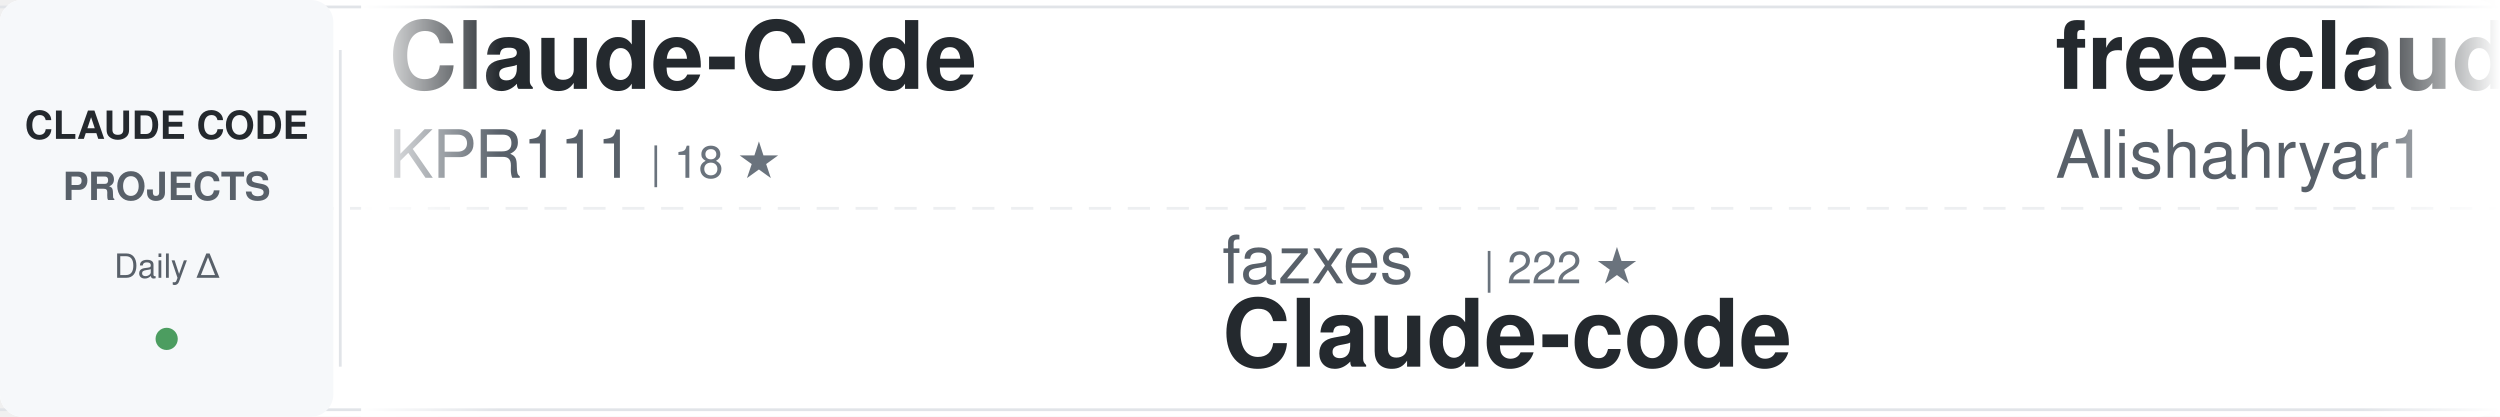
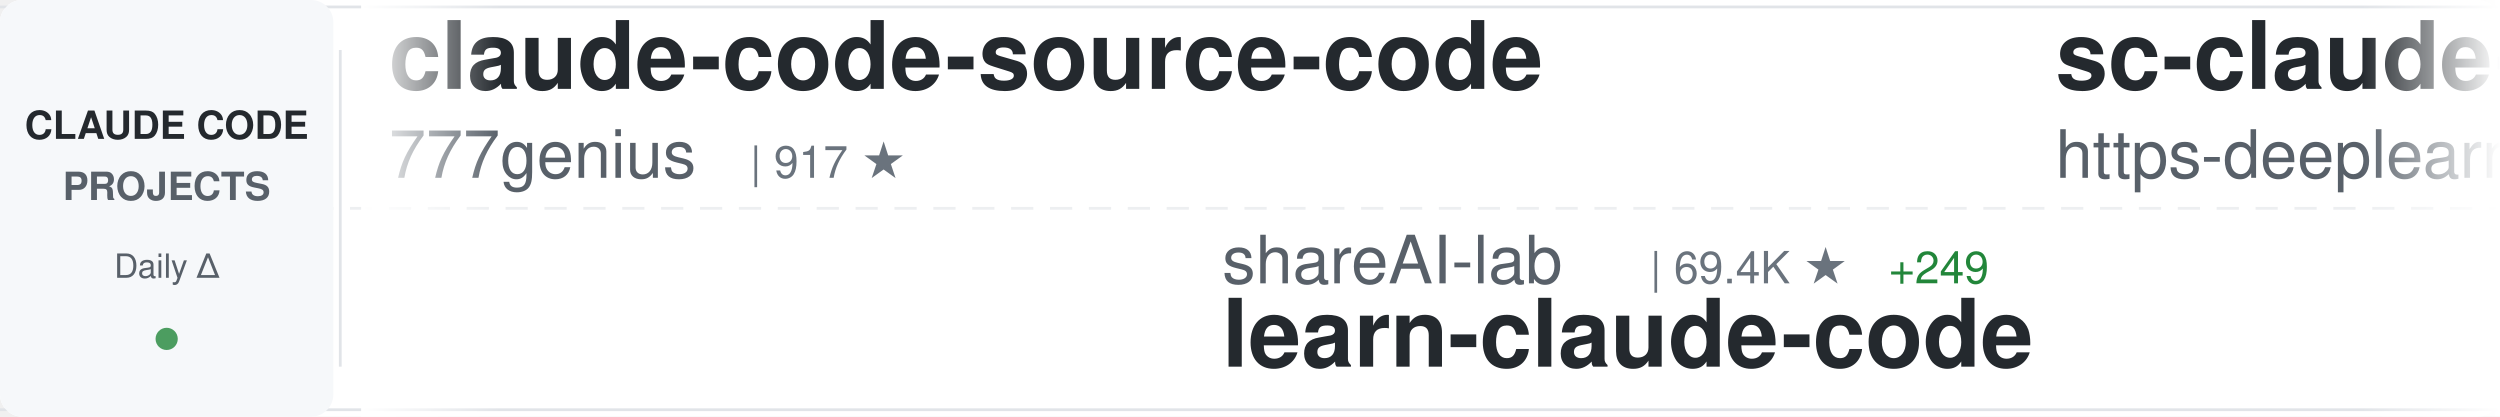
<svg xmlns="http://www.w3.org/2000/svg" width="900" height="150">
  <defs>
    <linearGradient id="awesomeLeftFade" x1="0%" y1="0%" x2="100%" y2="0%">
      <stop offset="0%" style="stop-color:#ffffff;stop-opacity:1" />
      <stop offset="100%" style="stop-color:#ffffff;stop-opacity:0" />
    </linearGradient>
    <linearGradient id="awesomeRightFade" x1="0%" y1="0%" x2="100%" y2="0%">
      <stop offset="0%" style="stop-color:#ffffff;stop-opacity:0" />
      <stop offset="100%" style="stop-color:#ffffff;stop-opacity:1" />
    </linearGradient>
  </defs>
  <rect width="900" height="150" fill="#ffffff" rx="8" />
  <rect x="0" y="2" width="900" height="1" fill="#e1e4e8" />
  <rect x="0" y="147" width="900" height="1" fill="#e1e4e8" />
  <line x1="0" y1="75" x2="900" y2="75" stroke="#e1e4e8" stroke-width="1" stroke-dasharray="8 6" opacity="0.6" />
  <rect x="0" y="0" width="120" height="150" fill="#f6f8fa" rx="8" />
  <text x="60" y="50" font-family="-apple-system, BlinkMacSystemFont, 'Segoe UI', Helvetica, Arial, sans-serif" font-size="14" font-weight="600" fill="#24292e" text-anchor="middle">CLAUDE CODE</text>
  <text x="60" y="72" font-family="-apple-system, BlinkMacSystemFont, 'Segoe UI', Helvetica, Arial, sans-serif" font-size="14" font-weight="600" fill="#586069" text-anchor="middle">PROJECTS</text>
  <text x="60" y="100" font-family="-apple-system, BlinkMacSystemFont, 'Segoe UI', Helvetica, Arial, sans-serif" font-size="12" font-weight="500" fill="#586069" text-anchor="middle">Daily Δ</text>
  <circle cx="60" cy="122" r="4" fill="#22863a" opacity="0.8" />
  <rect x="122" y="18" width="1" height="114" fill="#e1e4e8" />
  <clipPath id="awesomeTickerClip">
    <rect x="130" y="0" width="770" height="150" />
  </clipPath>
  <g clip-path="url(#awesomeTickerClip)">
    <g id="awesomeTickerItems">
      <animateTransform attributeName="transform" attributeType="XML" type="translate" from="0 0" to="-3000 0" dur="54s" repeatCount="indefinite" />
      <g transform="translate(0, 0)">
-         <text x="140" y="32" font-family="-apple-system, BlinkMacSystemFont, 'Segoe UI', Helvetica, Arial, sans-serif" font-size="34" font-weight="600" fill="#24292e">Claude-Code</text>
-         <text x="140" y="64" font-family="-apple-system, BlinkMacSystemFont, 'Segoe UI', Helvetica, Arial, sans-serif" font-size="24" font-weight="400" fill="#586069">KPR111</text>
-         <text x="234" y="64" font-family="-apple-system, BlinkMacSystemFont, 'Segoe UI', Helvetica, Arial, sans-serif" font-size="16" font-weight="500" fill="#6a737d">| 18 ★</text>
+         <text x="140" y="32" font-family="-apple-system, BlinkMacSystemFont, 'Segoe UI', Helvetica, Arial, sans-serif" font-size="34" font-weight="600" fill="#24292e">claude-code-source-code</text>
+         <text x="140" y="64" font-family="-apple-system, BlinkMacSystemFont, 'Segoe UI', Helvetica, Arial, sans-serif" font-size="24" font-weight="400" fill="#586069">777genius</text>
+         <text x="270" y="64" font-family="-apple-system, BlinkMacSystemFont, 'Segoe UI', Helvetica, Arial, sans-serif" font-size="16" font-weight="500" fill="#6a737d">| 917 ★</text>
      </g>
      <g transform="translate(300, 0)">
-         <text x="140" y="102" font-family="-apple-system, BlinkMacSystemFont, 'Segoe UI', Helvetica, Arial, sans-serif" font-size="24" font-weight="400" fill="#586069">fazxes</text>
-         <text x="234" y="102" font-family="-apple-system, BlinkMacSystemFont, 'Segoe UI', Helvetica, Arial, sans-serif" font-size="16" font-weight="500" fill="#6a737d">| 222 ★</text>
-         <text x="140" y="132" font-family="-apple-system, BlinkMacSystemFont, 'Segoe UI', Helvetica, Arial, sans-serif" font-size="34" font-weight="600" fill="#24292e">Claude-code</text>
+         <text x="140" y="102" font-family="-apple-system, BlinkMacSystemFont, 'Segoe UI', Helvetica, Arial, sans-serif" font-size="24" font-weight="400" fill="#586069">shareAI-lab</text>
+         <text x="294" y="102" font-family="-apple-system, BlinkMacSystemFont, 'Segoe UI', Helvetica, Arial, sans-serif" font-size="16" font-weight="500" fill="#6a737d">| 69.4K ★</text>
+         <text x="380" y="102" font-family="-apple-system, BlinkMacSystemFont, 'Segoe UI', Helvetica, Arial, sans-serif" font-size="16" font-weight="500" fill="#22863a"> +249</text>
+         <text x="140" y="132" font-family="-apple-system, BlinkMacSystemFont, 'Segoe UI', Helvetica, Arial, sans-serif" font-size="34" font-weight="600" fill="#24292e">learn-claude-code</text>
      </g>
      <g transform="translate(600, 0)">
-         <text x="140" y="32" font-family="-apple-system, BlinkMacSystemFont, 'Segoe UI', Helvetica, Arial, sans-serif" font-size="34" font-weight="600" fill="#24292e">free-claude-code</text>
-         <text x="140" y="64" font-family="-apple-system, BlinkMacSystemFont, 'Segoe UI', Helvetica, Arial, sans-serif" font-size="24" font-weight="400" fill="#586069">Alishahryar1</text>
-         <text x="306" y="64" font-family="-apple-system, BlinkMacSystemFont, 'Segoe UI', Helvetica, Arial, sans-serif" font-size="16" font-weight="500" fill="#6a737d">| 37.9K ★</text>
-         <text x="392" y="64" font-family="-apple-system, BlinkMacSystemFont, 'Segoe UI', Helvetica, Arial, sans-serif" font-size="16" font-weight="500" fill="#22863a"> +169</text>
+         <text x="140" y="32" font-family="-apple-system, BlinkMacSystemFont, 'Segoe UI', Helvetica, Arial, sans-serif" font-size="34" font-weight="600" fill="#24292e">sc-claude-code-files</text>
+         <text x="140" y="64" font-family="-apple-system, BlinkMacSystemFont, 'Segoe UI', Helvetica, Arial, sans-serif" font-size="24" font-weight="400" fill="#586069">https-deeplearning-ai</text>
+         <text x="414" y="64" font-family="-apple-system, BlinkMacSystemFont, 'Segoe UI', Helvetica, Arial, sans-serif" font-size="16" font-weight="500" fill="#6a737d">| 533 ★</text>
      </g>
      <g transform="translate(900, 0)">
        <text x="140" y="102" font-family="-apple-system, BlinkMacSystemFont, 'Segoe UI', Helvetica, Arial, sans-serif" font-size="24" font-weight="400" fill="#586069">anthropics</text>
-         <text x="282" y="102" font-family="-apple-system, BlinkMacSystemFont, 'Segoe UI', Helvetica, Arial, sans-serif" font-size="16" font-weight="500" fill="#6a737d">| 135.2K ★</text>
-         <text x="377" y="102" font-family="-apple-system, BlinkMacSystemFont, 'Segoe UI', Helvetica, Arial, sans-serif" font-size="16" font-weight="500" fill="#22863a"> +198</text>
-         <text x="140" y="132" font-family="-apple-system, BlinkMacSystemFont, 'Segoe UI', Helvetica, Arial, sans-serif" font-size="34" font-weight="600" fill="#24292e">claude-code</text>
+         <text x="282" y="102" font-family="-apple-system, BlinkMacSystemFont, 'Segoe UI', Helvetica, Arial, sans-serif" font-size="16" font-weight="500" fill="#6a737d">| 157.2K ★</text>
+         <text x="377" y="102" font-family="-apple-system, BlinkMacSystemFont, 'Segoe UI', Helvetica, Arial, sans-serif" font-size="16" font-weight="500" fill="#22863a"> +368</text>
+         <text x="140" y="132" font-family="-apple-system, BlinkMacSystemFont, 'Segoe UI', Helvetica, Arial, sans-serif" font-size="34" font-weight="600" fill="#24292e">skills</text>
      </g>
      <g transform="translate(1200, 0)">
-         <text x="140" y="32" font-family="-apple-system, BlinkMacSystemFont, 'Segoe UI', Helvetica, Arial, sans-serif" font-size="34" font-weight="600" fill="#24292e">claude-code-base-action</text>
-         <text x="140" y="64" font-family="-apple-system, BlinkMacSystemFont, 'Segoe UI', Helvetica, Arial, sans-serif" font-size="24" font-weight="400" fill="#586069">anthropics</text>
-         <text x="282" y="64" font-family="-apple-system, BlinkMacSystemFont, 'Segoe UI', Helvetica, Arial, sans-serif" font-size="16" font-weight="500" fill="#6a737d">| 888 ★</text>
-         <text x="350" y="64" font-family="-apple-system, BlinkMacSystemFont, 'Segoe UI', Helvetica, Arial, sans-serif" font-size="16" font-weight="500" fill="#22863a"> +1</text>
+         <text x="140" y="32" font-family="-apple-system, BlinkMacSystemFont, 'Segoe UI', Helvetica, Arial, sans-serif" font-size="34" font-weight="600" fill="#24292e">pi-vs-claude-code</text>
+         <text x="140" y="64" font-family="-apple-system, BlinkMacSystemFont, 'Segoe UI', Helvetica, Arial, sans-serif" font-size="24" font-weight="400" fill="#586069">disler</text>
+         <text x="234" y="64" font-family="-apple-system, BlinkMacSystemFont, 'Segoe UI', Helvetica, Arial, sans-serif" font-size="16" font-weight="500" fill="#6a737d">| 1.4K ★</text>
+         <text x="311" y="64" font-family="-apple-system, BlinkMacSystemFont, 'Segoe UI', Helvetica, Arial, sans-serif" font-size="16" font-weight="500" fill="#22863a"> +4</text>
      </g>
      <g transform="translate(1500, 0)">
-         <text x="140" y="102" font-family="-apple-system, BlinkMacSystemFont, 'Segoe UI', Helvetica, Arial, sans-serif" font-size="24" font-weight="400" fill="#586069">repowise-dev</text>
-         <text x="306" y="102" font-family="-apple-system, BlinkMacSystemFont, 'Segoe UI', Helvetica, Arial, sans-serif" font-size="16" font-weight="500" fill="#6a737d">| 1.1K ★</text>
-         <text x="383" y="102" font-family="-apple-system, BlinkMacSystemFont, 'Segoe UI', Helvetica, Arial, sans-serif" font-size="16" font-weight="500" fill="#22863a"> +1</text>
-         <text x="140" y="132" font-family="-apple-system, BlinkMacSystemFont, 'Segoe UI', Helvetica, Arial, sans-serif" font-size="34" font-weight="600" fill="#24292e">claude-code-prompts</text>
+         <text x="140" y="102" font-family="-apple-system, BlinkMacSystemFont, 'Segoe UI', Helvetica, Arial, sans-serif" font-size="24" font-weight="400" fill="#586069">Pimzino</text>
+         <text x="246" y="102" font-family="-apple-system, BlinkMacSystemFont, 'Segoe UI', Helvetica, Arial, sans-serif" font-size="16" font-weight="500" fill="#6a737d">| 3.8K ★</text>
+         <text x="323" y="102" font-family="-apple-system, BlinkMacSystemFont, 'Segoe UI', Helvetica, Arial, sans-serif" font-size="16" font-weight="500" fill="#22863a"> +2</text>
+         <text x="140" y="132" font-family="-apple-system, BlinkMacSystemFont, 'Segoe UI', Helvetica, Arial, sans-serif" font-size="34" font-weight="600" fill="#24292e">claude-code-spec-workflo...</text>
      </g>
      <g transform="translate(1800, 0)">
-         <text x="140" y="32" font-family="-apple-system, BlinkMacSystemFont, 'Segoe UI', Helvetica, Arial, sans-serif" font-size="34" font-weight="600" fill="#24292e">cc-switch</text>
-         <text x="140" y="64" font-family="-apple-system, BlinkMacSystemFont, 'Segoe UI', Helvetica, Arial, sans-serif" font-size="24" font-weight="400" fill="#586069">farion1231</text>
-         <text x="282" y="64" font-family="-apple-system, BlinkMacSystemFont, 'Segoe UI', Helvetica, Arial, sans-serif" font-size="16" font-weight="500" fill="#6a737d">| 111.4K ★</text>
-         <text x="377" y="64" font-family="-apple-system, BlinkMacSystemFont, 'Segoe UI', Helvetica, Arial, sans-serif" font-size="16" font-weight="500" fill="#22863a"> +615</text>
+         <text x="140" y="32" font-family="-apple-system, BlinkMacSystemFont, 'Segoe UI', Helvetica, Arial, sans-serif" font-size="34" font-weight="600" fill="#24292e">claude_codex_bridge</text>
+         <text x="140" y="64" font-family="-apple-system, BlinkMacSystemFont, 'Segoe UI', Helvetica, Arial, sans-serif" font-size="24" font-weight="400" fill="#586069">SeemSeam</text>
+         <text x="258" y="64" font-family="-apple-system, BlinkMacSystemFont, 'Segoe UI', Helvetica, Arial, sans-serif" font-size="16" font-weight="500" fill="#6a737d">| 3.2K ★</text>
+         <text x="335" y="64" font-family="-apple-system, BlinkMacSystemFont, 'Segoe UI', Helvetica, Arial, sans-serif" font-size="16" font-weight="500" fill="#22863a"> +11</text>
      </g>
      <g transform="translate(2100, 0)">
-         <text x="140" y="102" font-family="-apple-system, BlinkMacSystemFont, 'Segoe UI', Helvetica, Arial, sans-serif" font-size="24" font-weight="400" fill="#586069">Windy3f3f3f3f</text>
-         <text x="318" y="102" font-family="-apple-system, BlinkMacSystemFont, 'Segoe UI', Helvetica, Arial, sans-serif" font-size="16" font-weight="500" fill="#6a737d">| 1.9K ★</text>
-         <text x="395" y="102" font-family="-apple-system, BlinkMacSystemFont, 'Segoe UI', Helvetica, Arial, sans-serif" font-size="16" font-weight="500" fill="#22863a"> +382</text>
-         <text x="140" y="132" font-family="-apple-system, BlinkMacSystemFont, 'Segoe UI', Helvetica, Arial, sans-serif" font-size="34" font-weight="600" fill="#24292e">claude-code-from-scratch</text>
+         <text x="140" y="102" font-family="-apple-system, BlinkMacSystemFont, 'Segoe UI', Helvetica, Arial, sans-serif" font-size="24" font-weight="400" fill="#586069">Yeachan-Heo</text>
+         <text x="294" y="102" font-family="-apple-system, BlinkMacSystemFont, 'Segoe UI', Helvetica, Arial, sans-serif" font-size="16" font-weight="500" fill="#6a737d">| 37.2K ★</text>
+         <text x="380" y="102" font-family="-apple-system, BlinkMacSystemFont, 'Segoe UI', Helvetica, Arial, sans-serif" font-size="16" font-weight="500" fill="#22863a"> +63</text>
+         <text x="140" y="132" font-family="-apple-system, BlinkMacSystemFont, 'Segoe UI', Helvetica, Arial, sans-serif" font-size="34" font-weight="600" fill="#24292e">oh-my-claudecode</text>
      </g>
      <g transform="translate(2400, 0)">
-         <text x="140" y="32" font-family="-apple-system, BlinkMacSystemFont, 'Segoe UI', Helvetica, Arial, sans-serif" font-size="34" font-weight="600" fill="#24292e">claude-code-harness</text>
-         <text x="140" y="64" font-family="-apple-system, BlinkMacSystemFont, 'Segoe UI', Helvetica, Arial, sans-serif" font-size="24" font-weight="400" fill="#586069">Chachamaru127</text>
-         <text x="318" y="64" font-family="-apple-system, BlinkMacSystemFont, 'Segoe UI', Helvetica, Arial, sans-serif" font-size="16" font-weight="500" fill="#6a737d">| 2.9K ★</text>
-         <text x="395" y="64" font-family="-apple-system, BlinkMacSystemFont, 'Segoe UI', Helvetica, Arial, sans-serif" font-size="16" font-weight="500" fill="#22863a"> +7</text>
+         <text x="140" y="32" font-family="-apple-system, BlinkMacSystemFont, 'Segoe UI', Helvetica, Arial, sans-serif" font-size="34" font-weight="600" fill="#24292e">ECC</text>
+         <text x="140" y="64" font-family="-apple-system, BlinkMacSystemFont, 'Segoe UI', Helvetica, Arial, sans-serif" font-size="24" font-weight="400" fill="#586069">affaan-m</text>
+         <text x="258" y="64" font-family="-apple-system, BlinkMacSystemFont, 'Segoe UI', Helvetica, Arial, sans-serif" font-size="16" font-weight="500" fill="#6a737d">| 224.3K ★</text>
+         <text x="353" y="64" font-family="-apple-system, BlinkMacSystemFont, 'Segoe UI', Helvetica, Arial, sans-serif" font-size="16" font-weight="500" fill="#22863a"> +706</text>
      </g>
      <g transform="translate(2700, 0)">
-         <text x="140" y="102" font-family="-apple-system, BlinkMacSystemFont, 'Segoe UI', Helvetica, Arial, sans-serif" font-size="24" font-weight="400" fill="#586069">darcyegb</text>
-         <text x="258" y="102" font-family="-apple-system, BlinkMacSystemFont, 'Segoe UI', Helvetica, Arial, sans-serif" font-size="16" font-weight="500" fill="#6a737d">| 738 ★</text>
-         <text x="326" y="102" font-family="-apple-system, BlinkMacSystemFont, 'Segoe UI', Helvetica, Arial, sans-serif" font-size="16" font-weight="500" fill="#22863a"> +1</text>
-         <text x="140" y="132" font-family="-apple-system, BlinkMacSystemFont, 'Segoe UI', Helvetica, Arial, sans-serif" font-size="34" font-weight="600" fill="#24292e">ClaudeCodeAgents</text>
+         <text x="140" y="102" font-family="-apple-system, BlinkMacSystemFont, 'Segoe UI', Helvetica, Arial, sans-serif" font-size="24" font-weight="400" fill="#586069">KPR111</text>
+         <text x="234" y="102" font-family="-apple-system, BlinkMacSystemFont, 'Segoe UI', Helvetica, Arial, sans-serif" font-size="16" font-weight="500" fill="#6a737d">| 18 ★</text>
+         <text x="140" y="132" font-family="-apple-system, BlinkMacSystemFont, 'Segoe UI', Helvetica, Arial, sans-serif" font-size="34" font-weight="600" fill="#24292e">Claude-Code</text>
      </g>
      <g transform="translate(3000, 0)">
-         <text x="140" y="32" font-family="-apple-system, BlinkMacSystemFont, 'Segoe UI', Helvetica, Arial, sans-serif" font-size="34" font-weight="600" fill="#24292e">Claude-Code</text>
-         <text x="140" y="64" font-family="-apple-system, BlinkMacSystemFont, 'Segoe UI', Helvetica, Arial, sans-serif" font-size="24" font-weight="400" fill="#586069">KPR111</text>
-         <text x="234" y="64" font-family="-apple-system, BlinkMacSystemFont, 'Segoe UI', Helvetica, Arial, sans-serif" font-size="16" font-weight="500" fill="#6a737d">| 18 ★</text>
+         <text x="140" y="32" font-family="-apple-system, BlinkMacSystemFont, 'Segoe UI', Helvetica, Arial, sans-serif" font-size="34" font-weight="600" fill="#24292e">claude-code-source-code</text>
+         <text x="140" y="64" font-family="-apple-system, BlinkMacSystemFont, 'Segoe UI', Helvetica, Arial, sans-serif" font-size="24" font-weight="400" fill="#586069">777genius</text>
+         <text x="270" y="64" font-family="-apple-system, BlinkMacSystemFont, 'Segoe UI', Helvetica, Arial, sans-serif" font-size="16" font-weight="500" fill="#6a737d">| 917 ★</text>
      </g>
      <g transform="translate(3300, 0)">
-         <text x="140" y="102" font-family="-apple-system, BlinkMacSystemFont, 'Segoe UI', Helvetica, Arial, sans-serif" font-size="24" font-weight="400" fill="#586069">fazxes</text>
-         <text x="234" y="102" font-family="-apple-system, BlinkMacSystemFont, 'Segoe UI', Helvetica, Arial, sans-serif" font-size="16" font-weight="500" fill="#6a737d">| 222 ★</text>
-         <text x="140" y="132" font-family="-apple-system, BlinkMacSystemFont, 'Segoe UI', Helvetica, Arial, sans-serif" font-size="34" font-weight="600" fill="#24292e">Claude-code</text>
+         <text x="140" y="102" font-family="-apple-system, BlinkMacSystemFont, 'Segoe UI', Helvetica, Arial, sans-serif" font-size="24" font-weight="400" fill="#586069">shareAI-lab</text>
+         <text x="294" y="102" font-family="-apple-system, BlinkMacSystemFont, 'Segoe UI', Helvetica, Arial, sans-serif" font-size="16" font-weight="500" fill="#6a737d">| 69.4K ★</text>
+         <text x="380" y="102" font-family="-apple-system, BlinkMacSystemFont, 'Segoe UI', Helvetica, Arial, sans-serif" font-size="16" font-weight="500" fill="#22863a"> +249</text>
+         <text x="140" y="132" font-family="-apple-system, BlinkMacSystemFont, 'Segoe UI', Helvetica, Arial, sans-serif" font-size="34" font-weight="600" fill="#24292e">learn-claude-code</text>
      </g>
      <g transform="translate(3600, 0)">
-         <text x="140" y="32" font-family="-apple-system, BlinkMacSystemFont, 'Segoe UI', Helvetica, Arial, sans-serif" font-size="34" font-weight="600" fill="#24292e">free-claude-code</text>
-         <text x="140" y="64" font-family="-apple-system, BlinkMacSystemFont, 'Segoe UI', Helvetica, Arial, sans-serif" font-size="24" font-weight="400" fill="#586069">Alishahryar1</text>
-         <text x="306" y="64" font-family="-apple-system, BlinkMacSystemFont, 'Segoe UI', Helvetica, Arial, sans-serif" font-size="16" font-weight="500" fill="#6a737d">| 37.9K ★</text>
-         <text x="392" y="64" font-family="-apple-system, BlinkMacSystemFont, 'Segoe UI', Helvetica, Arial, sans-serif" font-size="16" font-weight="500" fill="#22863a"> +169</text>
+         <text x="140" y="32" font-family="-apple-system, BlinkMacSystemFont, 'Segoe UI', Helvetica, Arial, sans-serif" font-size="34" font-weight="600" fill="#24292e">sc-claude-code-files</text>
+         <text x="140" y="64" font-family="-apple-system, BlinkMacSystemFont, 'Segoe UI', Helvetica, Arial, sans-serif" font-size="24" font-weight="400" fill="#586069">https-deeplearning-ai</text>
+         <text x="414" y="64" font-family="-apple-system, BlinkMacSystemFont, 'Segoe UI', Helvetica, Arial, sans-serif" font-size="16" font-weight="500" fill="#6a737d">| 533 ★</text>
      </g>
      <g transform="translate(3900, 0)">
        <text x="140" y="102" font-family="-apple-system, BlinkMacSystemFont, 'Segoe UI', Helvetica, Arial, sans-serif" font-size="24" font-weight="400" fill="#586069">anthropics</text>
-         <text x="282" y="102" font-family="-apple-system, BlinkMacSystemFont, 'Segoe UI', Helvetica, Arial, sans-serif" font-size="16" font-weight="500" fill="#6a737d">| 135.2K ★</text>
-         <text x="377" y="102" font-family="-apple-system, BlinkMacSystemFont, 'Segoe UI', Helvetica, Arial, sans-serif" font-size="16" font-weight="500" fill="#22863a"> +198</text>
-         <text x="140" y="132" font-family="-apple-system, BlinkMacSystemFont, 'Segoe UI', Helvetica, Arial, sans-serif" font-size="34" font-weight="600" fill="#24292e">claude-code</text>
+         <text x="282" y="102" font-family="-apple-system, BlinkMacSystemFont, 'Segoe UI', Helvetica, Arial, sans-serif" font-size="16" font-weight="500" fill="#6a737d">| 157.2K ★</text>
+         <text x="377" y="102" font-family="-apple-system, BlinkMacSystemFont, 'Segoe UI', Helvetica, Arial, sans-serif" font-size="16" font-weight="500" fill="#22863a"> +368</text>
+         <text x="140" y="132" font-family="-apple-system, BlinkMacSystemFont, 'Segoe UI', Helvetica, Arial, sans-serif" font-size="34" font-weight="600" fill="#24292e">skills</text>
      </g>
    </g>
  </g>
  <rect x="130" y="0" width="50" height="150" fill="url(#awesomeLeftFade)" />
  <rect x="850" y="0" width="50" height="150" fill="url(#awesomeRightFade)" />
</svg>
